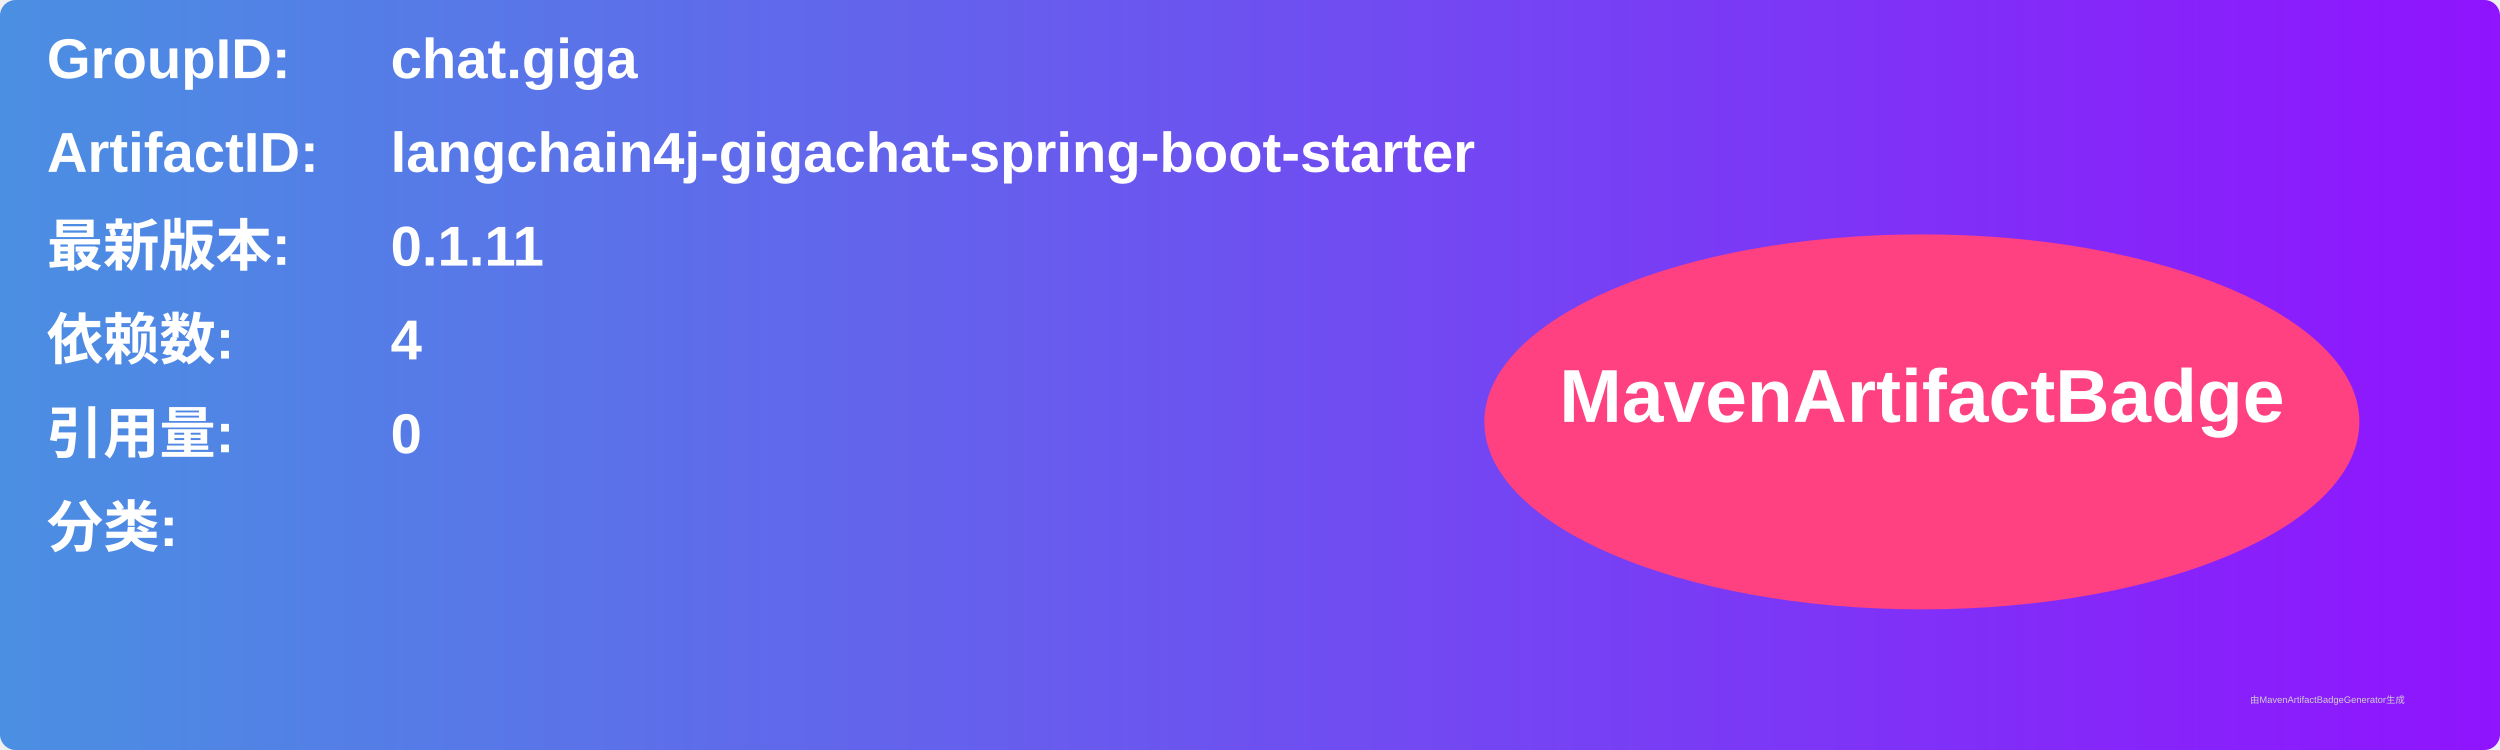
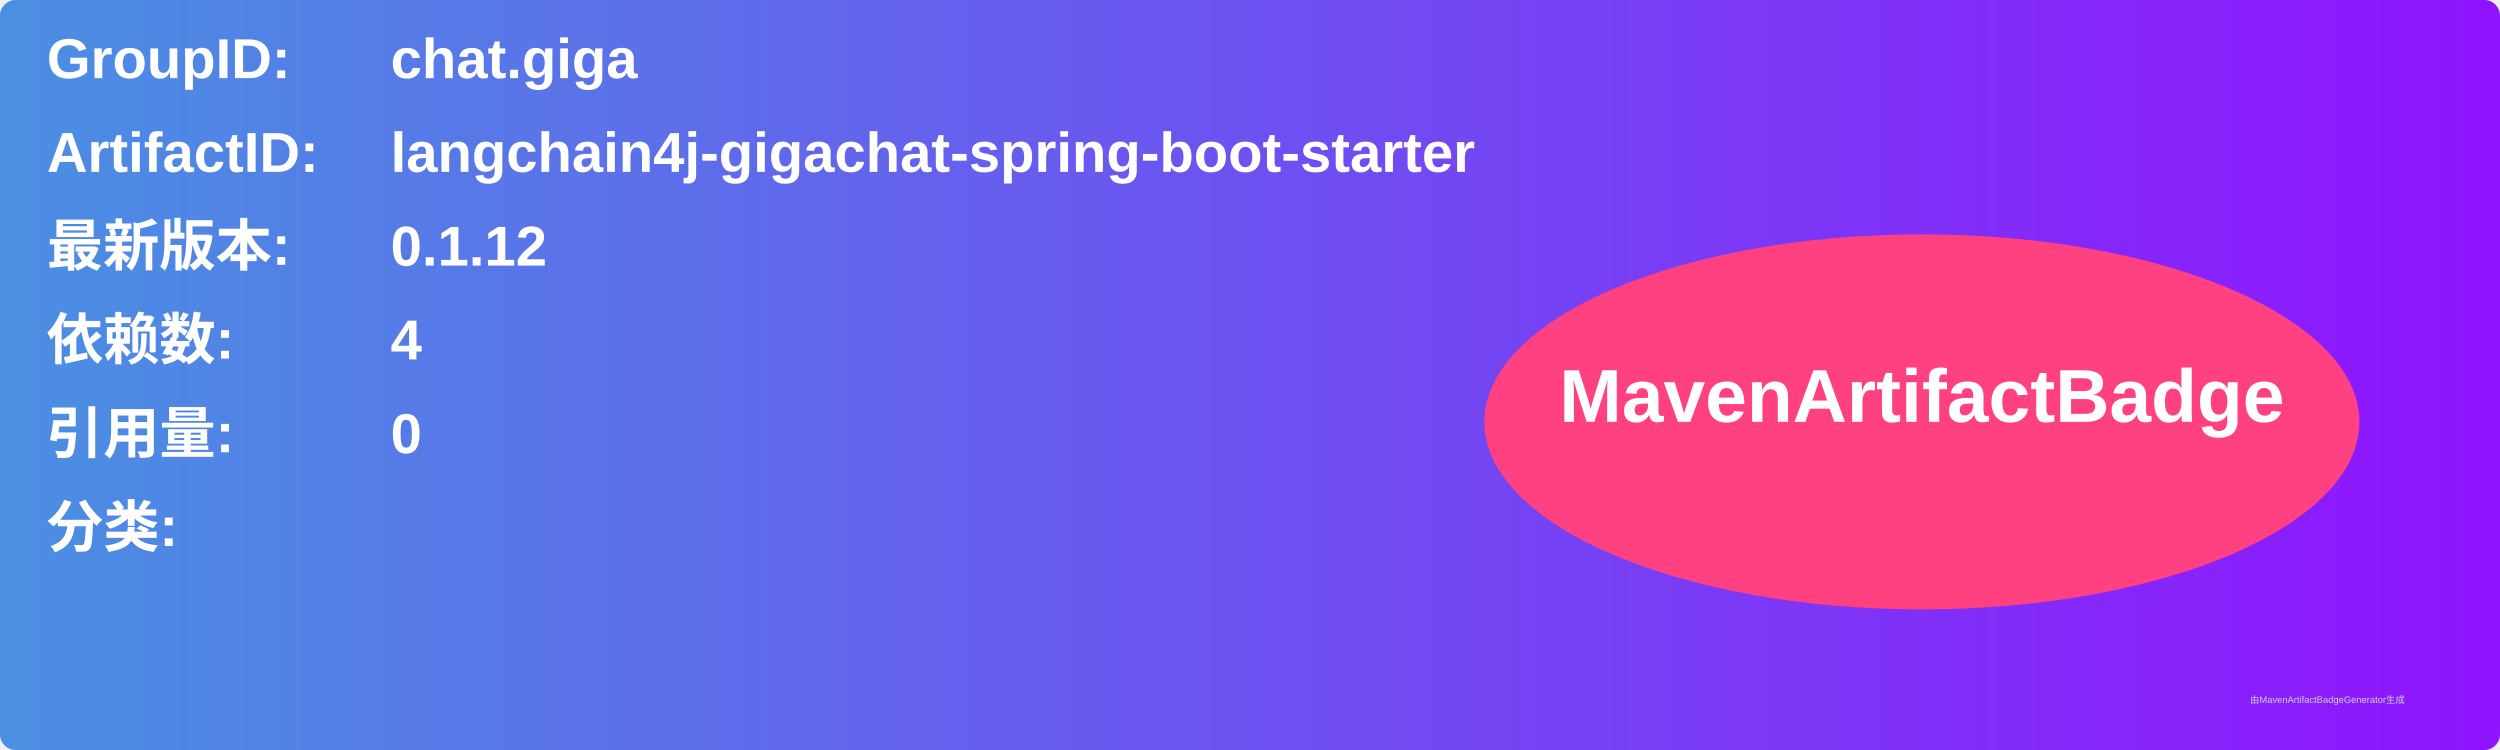
<svg xmlns="http://www.w3.org/2000/svg" width="800" height="240" viewBox="0 0 800 240">
  <linearGradient id="grad" x1="0%" y1="0%" x2="100%" y2="0%">
    <stop offset="0%" stop-color="#4a90e2" />
    <stop offset="100%" stop-color="#9013fe" />
  </linearGradient>
  <rect width="100%" height="100%" rx="5" ry="5" fill="url(#grad)" />
  <g transform="translate(15, 15)">
    <text x="0" y="10" font-family="Arial" font-size="18" fill="white" font-weight="bold" width="260">GroupID:</text>
    <text x="110" y="10" font-family="Arial" font-size="18" fill="white" font-weight="bold" width="460">chat.giga</text>
    <text x="0" y="40" font-family="Arial" font-size="18" fill="white" font-weight="bold" width="260">ArtifactID:</text>
    <text x="110" y="40" font-family="Arial" font-size="18" fill="white" font-weight="bold" width="460">langchain4j-gigachat-spring-boot-starter</text>
    <text x="0" y="70" font-family="Arial" font-size="18" fill="white" font-weight="bold">最新版本:</text>
    <text x="110" y="70" font-family="Arial" font-size="18" fill="white" font-weight="bold">
-       <tspan font-weight="bold">0.1.11</tspan>
+       <tspan font-weight="bold">0.1.12</tspan>
    </text>
    <text x="0" y="100" font-family="Arial" font-size="18" fill="white" font-weight="bold">依赖数: </text>
    <text x="110" y="100" font-family="Arial" font-size="18" fill="white">
      <tspan font-weight="bold">4</tspan>
    </text>
    <text x="0" y="130" font-family="Arial" font-size="18" fill="white" font-weight="bold">引用量: </text>
    <text x="110" y="130" font-family="Arial" font-size="18" fill="white">
      <tspan font-weight="bold">0</tspan>
    </text>
    <text x="0" y="160" font-family="Arial" font-size="18" fill="white" font-weight="bold">分类:</text>
    <text x="10" y="190" font-family="Arial" font-size="10" fill="white">
      <tspan font-weight="bold" />
    </text>
    <ellipse cx="600" cy="120" rx="140" ry="60" fill="#ff4081" />
    <text x="600" y="120" text-anchor="middle" font-family="Arial" font-size="24" fill="white" font-weight="bold">MavenArtifactBadge</text>
  </g>
  <text x="720" y="225" font-family="Arial" font-size="3" fill="#d0d0d0">由MavenArtifactBadgeGenerator生成</text>
</svg>
